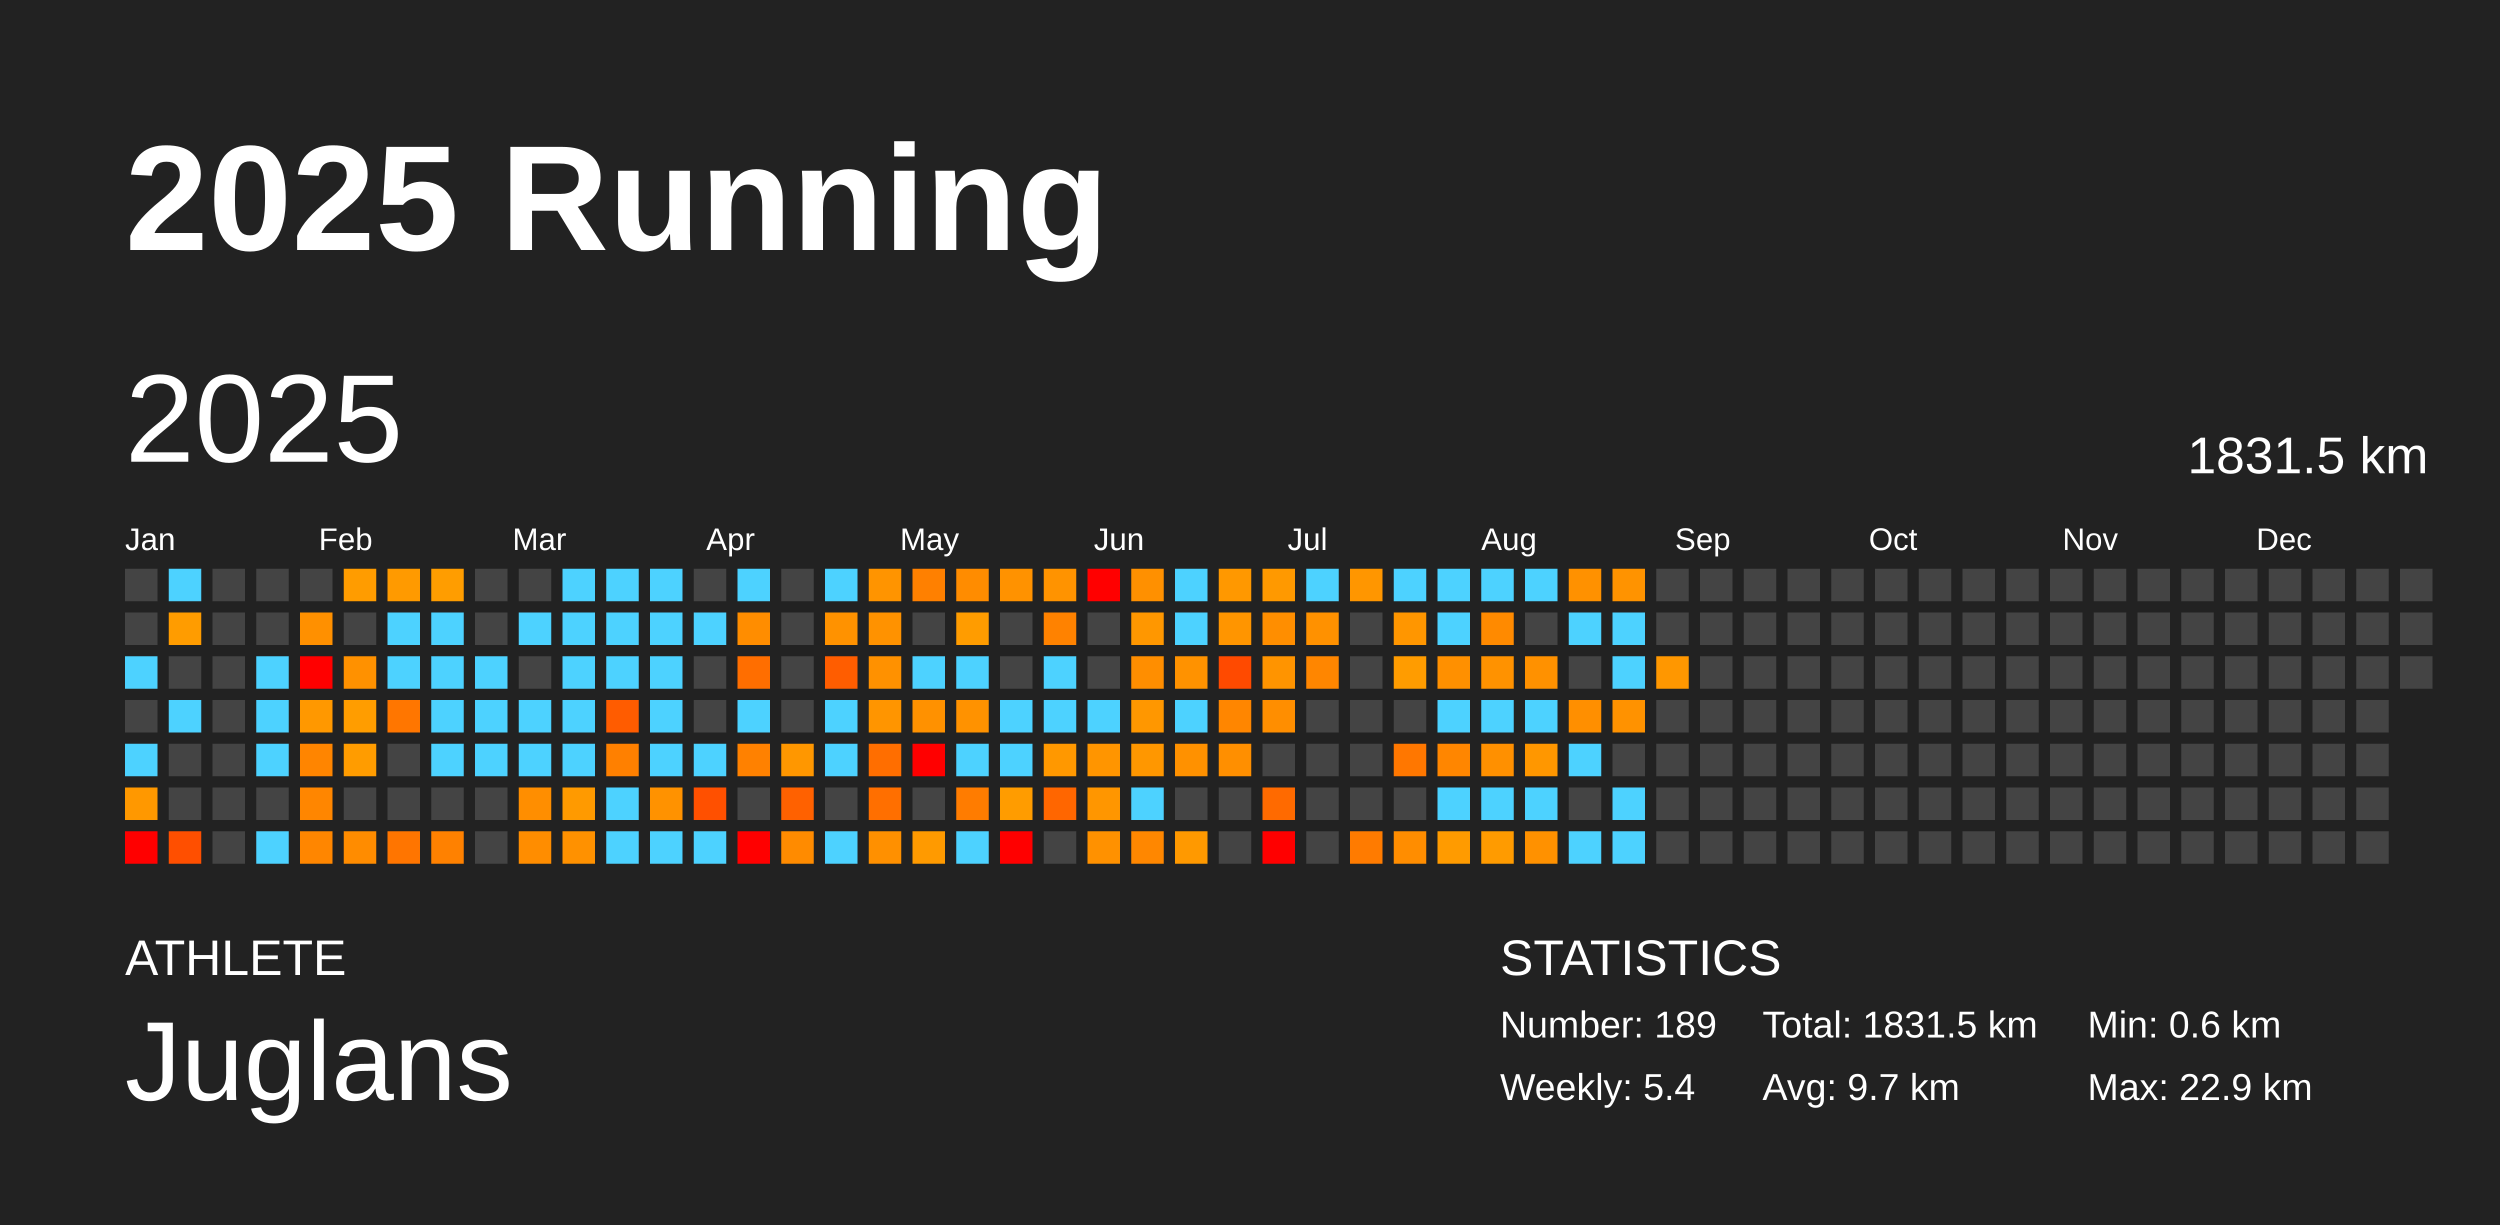
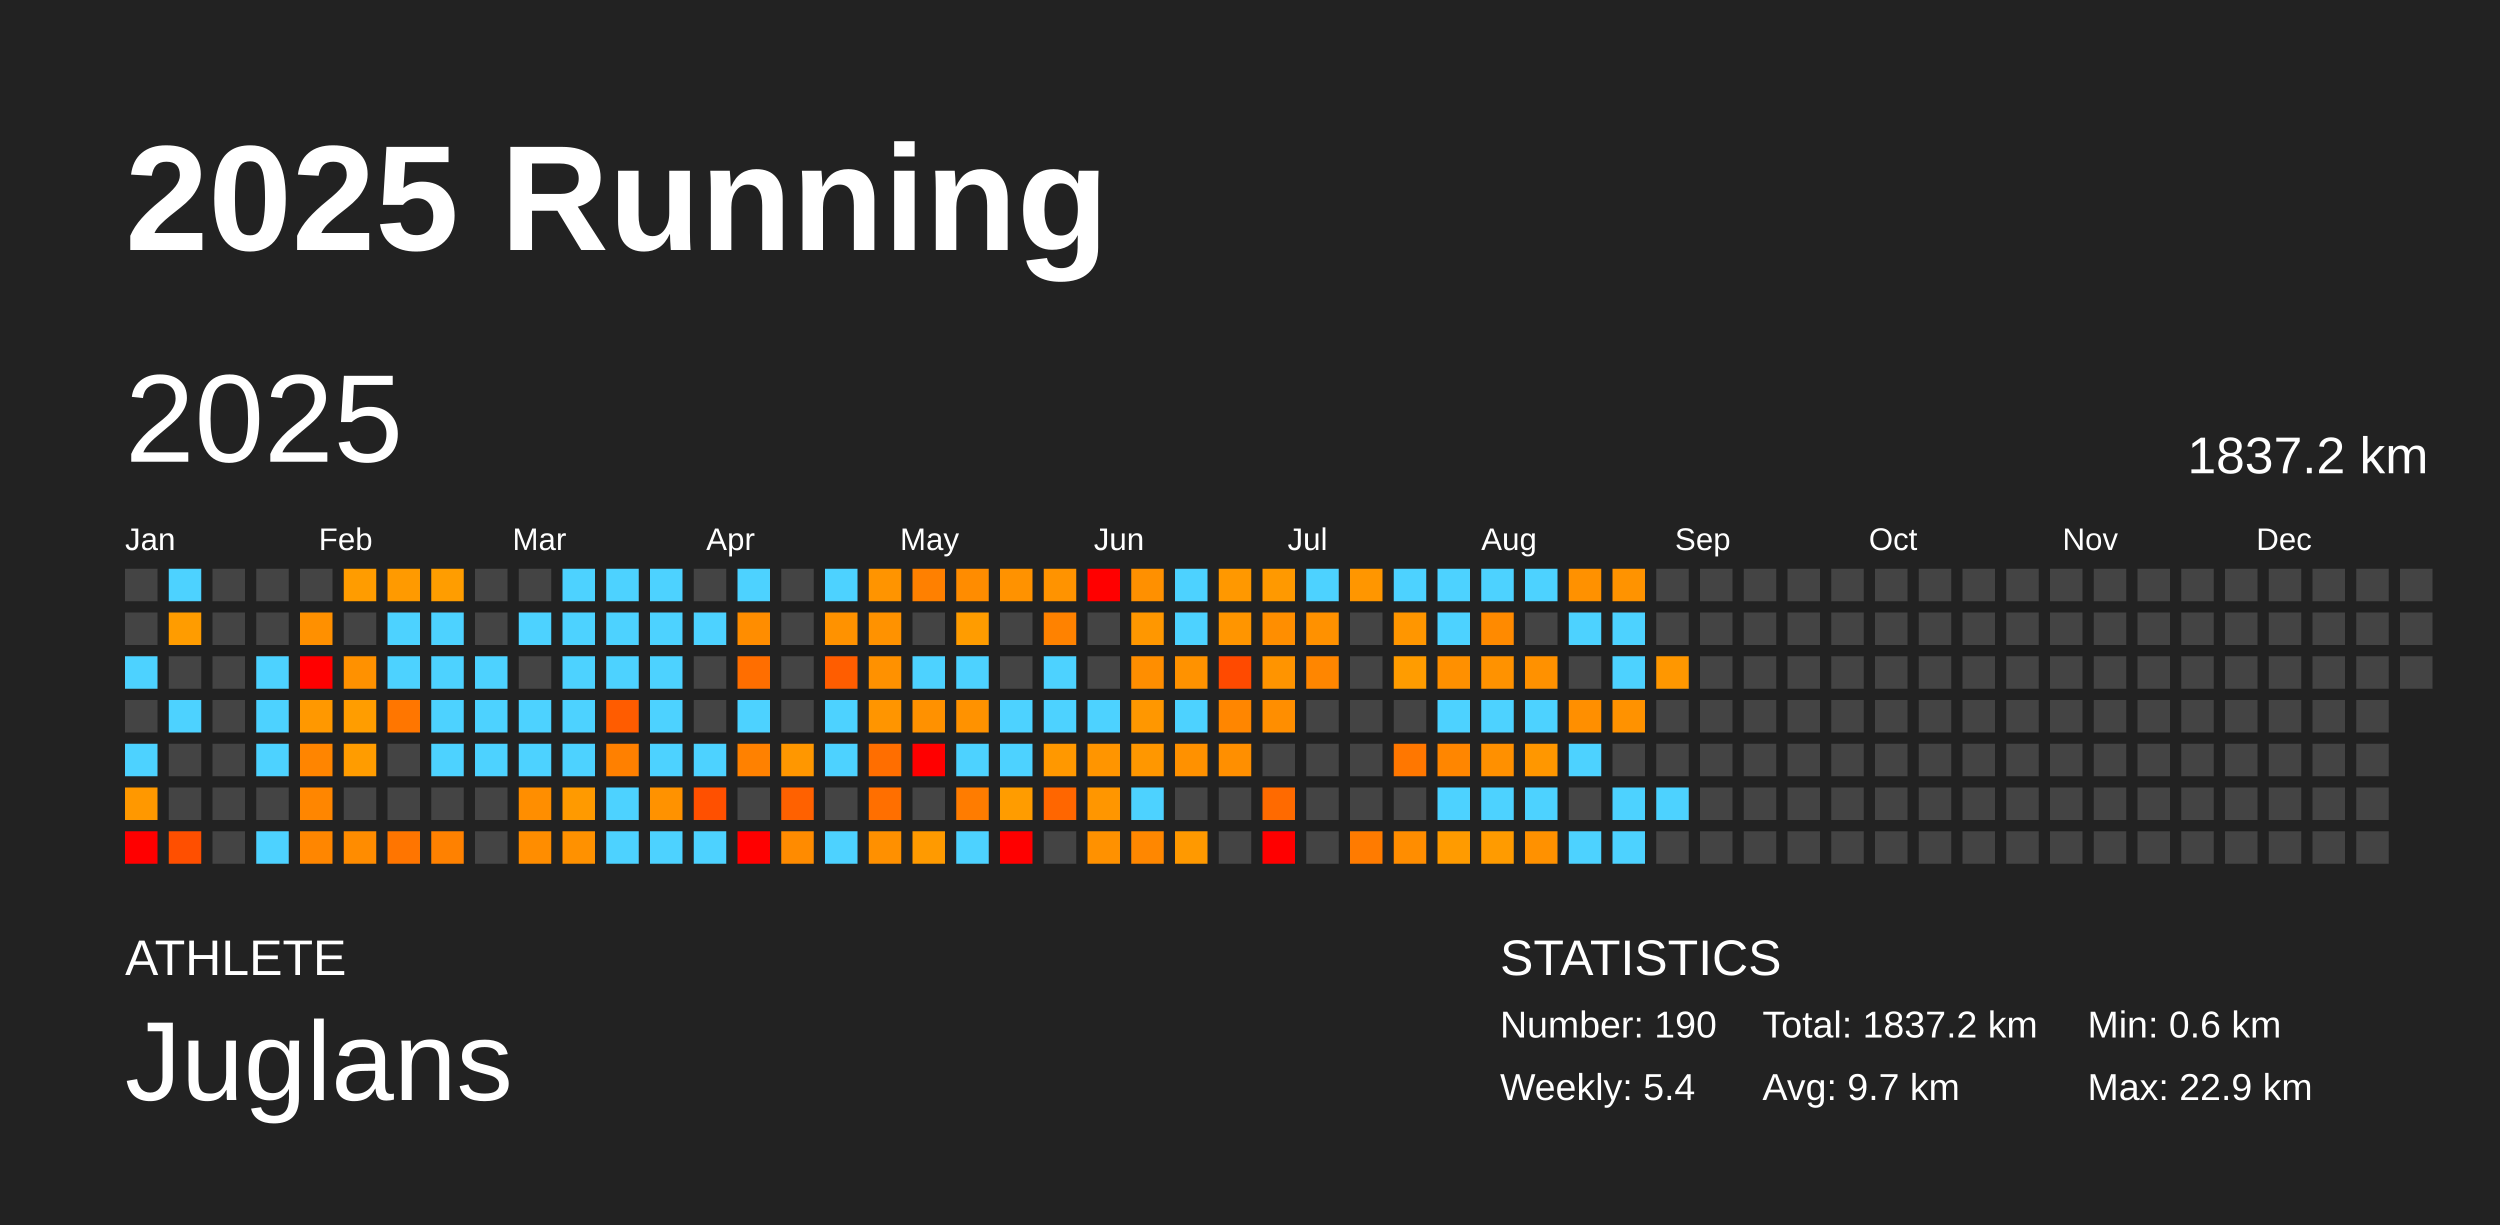
<svg xmlns="http://www.w3.org/2000/svg" baseProfile="full" height="98mm" version="1.1" viewBox="0,0,200,98" width="200mm">
  <defs />
  <rect fill="#222222" height="98" width="200" x="0" y="0" />
  <text fill="#FFFFFF" style="font-size:12px; font-family:Arial; font-weight:bold;" x="10" y="20">2025 Running</text>
  <text fill="#FFFFFF" style="font-size:4px; font-family:Arial" x="10" y="78">ATHLETE</text>
  <text fill="#FFFFFF" style="font-size:9px; font-family:Arial" x="10" y="88">Juglans</text>
  <text fill="#FFFFFF" style="font-size:4px; font-family:Arial" x="120" y="78">STATISTICS</text>
-   <text fill="#FFFFFF" style="font-size:3px; font-family:Arial" x="120" y="83">Number: 189</text>
+   <text fill="#FFFFFF" style="font-size:3px; font-family:Arial" x="120" y="83">Number: 190</text>
  <text fill="#FFFFFF" style="font-size:3px; font-family:Arial" x="120" y="88">Weekly: 5.4</text>
-   <text fill="#FFFFFF" style="font-size:3px; font-family:Arial" x="141" y="83">Total: 1831.5 km</text>
+   <text fill="#FFFFFF" style="font-size:3px; font-family:Arial" x="141" y="83">Total: 1837.2 km</text>
  <text fill="#FFFFFF" style="font-size:3px; font-family:Arial" x="141" y="88">Avg: 9.7 km</text>
  <text fill="#FFFFFF" style="font-size:3px; font-family:Arial" x="167" y="83">Min: 0.6 km</text>
  <text fill="#FFFFFF" style="font-size:3px; font-family:Arial" x="167" y="88">Max: 22.9 km</text>
  <text dominant-baseline="hanging" fill="#FFFFFF" style="font-size:10.0px; font-family:Arial;" x="10" y="30">2025</text>
-   <text dominant-baseline="hanging" fill="#FFFFFF" style="font-size:4.125px; font-family:Arial;" x="175" y="35">1831.5 km</text>
+   <text dominant-baseline="hanging" fill="#FFFFFF" style="font-size:4.125px; font-family:Arial;" x="175" y="35">1837.2 km</text>
  <text fill="#FFFFFF" style="font-size:2.5px; font-family:Arial" x="10.0" y="44">Jan</text>
  <text fill="#FFFFFF" style="font-size:2.5px; font-family:Arial" x="25.5" y="44">Feb</text>
  <text fill="#FFFFFF" style="font-size:2.5px; font-family:Arial" x="41.0" y="44">Mar</text>
  <text fill="#FFFFFF" style="font-size:2.5px; font-family:Arial" x="56.5" y="44">Apr</text>
  <text fill="#FFFFFF" style="font-size:2.5px; font-family:Arial" x="72.0" y="44">May</text>
  <text fill="#FFFFFF" style="font-size:2.5px; font-family:Arial" x="87.5" y="44">Jun</text>
  <text fill="#FFFFFF" style="font-size:2.5px; font-family:Arial" x="103.0" y="44">Jul</text>
  <text fill="#FFFFFF" style="font-size:2.5px; font-family:Arial" x="118.5" y="44">Aug</text>
  <text fill="#FFFFFF" style="font-size:2.5px; font-family:Arial" x="134.0" y="44">Sep</text>
  <text fill="#FFFFFF" style="font-size:2.5px; font-family:Arial" x="149.5" y="44">Oct</text>
  <text fill="#FFFFFF" style="font-size:2.5px; font-family:Arial" x="165.0" y="44">Nov</text>
  <text fill="#FFFFFF" style="font-size:2.5px; font-family:Arial" x="180.5" y="44">Dec</text>
  <rect fill="#444444" height="2.6" width="2.6" x="10.0" y="45.5" />
  <rect fill="#444444" height="2.6" width="2.6" x="10.0" y="49.0" />
  <rect fill="#4dd2ff" height="2.6" width="2.6" x="10.0" y="52.5" />
  <rect fill="#444444" height="2.6" width="2.6" x="10.0" y="56.0" />
  <rect fill="#4dd2ff" height="2.6" width="2.6" x="10.0" y="59.5" />
  <rect fill="#ff9800" height="2.6" width="2.6" x="10.0" y="63.0" />
  <rect fill="red" height="2.6" width="2.6" x="10.0" y="66.5" />
  <rect fill="#4dd2ff" height="2.6" width="2.6" x="13.5" y="45.5" />
  <rect fill="#ff9c00" height="2.6" width="2.6" x="13.5" y="49.0" />
  <rect fill="#444444" height="2.6" width="2.6" x="13.5" y="52.5" />
  <rect fill="#4dd2ff" height="2.6" width="2.6" x="13.5" y="56.0" />
  <rect fill="#444444" height="2.6" width="2.6" x="13.5" y="59.5" />
  <rect fill="#444444" height="2.6" width="2.6" x="13.5" y="63.0" />
  <rect fill="#ff4f00" height="2.6" width="2.6" x="13.5" y="66.5" />
  <rect fill="#444444" height="2.6" width="2.6" x="17.0" y="45.5" />
  <rect fill="#444444" height="2.6" width="2.6" x="17.0" y="49.0" />
  <rect fill="#444444" height="2.6" width="2.6" x="17.0" y="52.5" />
  <rect fill="#444444" height="2.6" width="2.6" x="17.0" y="56.0" />
  <rect fill="#444444" height="2.6" width="2.6" x="17.0" y="59.5" />
  <rect fill="#444444" height="2.6" width="2.6" x="17.0" y="63.0" />
  <rect fill="#444444" height="2.6" width="2.6" x="17.0" y="66.5" />
  <rect fill="#444444" height="2.6" width="2.6" x="20.5" y="45.5" />
  <rect fill="#444444" height="2.6" width="2.6" x="20.5" y="49.0" />
  <rect fill="#4dd2ff" height="2.6" width="2.6" x="20.5" y="52.5" />
  <rect fill="#4dd2ff" height="2.6" width="2.6" x="20.5" y="56.0" />
  <rect fill="#4dd2ff" height="2.6" width="2.6" x="20.5" y="59.5" />
  <rect fill="#444444" height="2.6" width="2.6" x="20.5" y="63.0" />
  <rect fill="#4dd2ff" height="2.6" width="2.6" x="20.5" y="66.5" />
  <rect fill="#444444" height="2.6" width="2.6" x="24.0" y="45.5" />
  <rect fill="#ff9000" height="2.6" width="2.6" x="24.0" y="49.0" />
  <rect fill="red" height="2.6" width="2.6" x="24.0" y="52.5" />
  <rect fill="#ff9800" height="2.6" width="2.6" x="24.0" y="56.0" />
  <rect fill="#ff8500" height="2.6" width="2.6" x="24.0" y="59.5" />
  <rect fill="#ff8600" height="2.6" width="2.6" x="24.0" y="63.0" />
  <rect fill="#ff8600" height="2.6" width="2.6" x="24.0" y="66.5" />
  <rect fill="#ff9c00" height="2.6" width="2.6" x="27.5" y="45.5" />
  <rect fill="#444444" height="2.6" width="2.6" x="27.5" y="49.0" />
  <rect fill="#ff9100" height="2.6" width="2.6" x="27.5" y="52.5" />
  <rect fill="#ff9d00" height="2.6" width="2.6" x="27.5" y="56.0" />
  <rect fill="#ff9c00" height="2.6" width="2.6" x="27.5" y="59.5" />
  <rect fill="#444444" height="2.6" width="2.6" x="27.5" y="63.0" />
  <rect fill="#ff8c00" height="2.6" width="2.6" x="27.5" y="66.5" />
  <rect fill="#ff9a00" height="2.6" width="2.6" x="31.0" y="45.5" />
  <rect fill="#4dd2ff" height="2.6" width="2.6" x="31.0" y="49.0" />
  <rect fill="#4dd2ff" height="2.6" width="2.6" x="31.0" y="52.5" />
  <rect fill="#ff7600" height="2.6" width="2.6" x="31.0" y="56.0" />
  <rect fill="#444444" height="2.6" width="2.6" x="31.0" y="59.5" />
  <rect fill="#444444" height="2.6" width="2.6" x="31.0" y="63.0" />
  <rect fill="#ff7500" height="2.6" width="2.6" x="31.0" y="66.5" />
  <rect fill="#ff9d00" height="2.6" width="2.6" x="34.5" y="45.5" />
  <rect fill="#4dd2ff" height="2.6" width="2.6" x="34.5" y="49.0" />
  <rect fill="#4dd2ff" height="2.6" width="2.6" x="34.5" y="52.5" />
  <rect fill="#4dd2ff" height="2.6" width="2.6" x="34.5" y="56.0" />
  <rect fill="#4dd2ff" height="2.6" width="2.6" x="34.5" y="59.5" />
  <rect fill="#444444" height="2.6" width="2.6" x="34.5" y="63.0" />
  <rect fill="#ff8100" height="2.6" width="2.6" x="34.5" y="66.5" />
  <rect fill="#444444" height="2.6" width="2.6" x="38.0" y="45.5" />
  <rect fill="#444444" height="2.6" width="2.6" x="38.0" y="49.0" />
  <rect fill="#4dd2ff" height="2.6" width="2.6" x="38.0" y="52.5" />
  <rect fill="#4dd2ff" height="2.6" width="2.6" x="38.0" y="56.0" />
  <rect fill="#4dd2ff" height="2.6" width="2.6" x="38.0" y="59.5" />
  <rect fill="#444444" height="2.6" width="2.6" x="38.0" y="63.0" />
  <rect fill="#444444" height="2.6" width="2.6" x="38.0" y="66.5" />
  <rect fill="#444444" height="2.6" width="2.6" x="41.5" y="45.5" />
  <rect fill="#4dd2ff" height="2.6" width="2.6" x="41.5" y="49.0" />
  <rect fill="#444444" height="2.6" width="2.6" x="41.5" y="52.5" />
  <rect fill="#4dd2ff" height="2.6" width="2.6" x="41.5" y="56.0" />
  <rect fill="#4dd2ff" height="2.6" width="2.6" x="41.5" y="59.5" />
  <rect fill="#ff8e00" height="2.6" width="2.6" x="41.5" y="63.0" />
  <rect fill="#ff8d00" height="2.6" width="2.6" x="41.5" y="66.5" />
  <rect fill="#4dd2ff" height="2.6" width="2.6" x="45.0" y="45.5" />
  <rect fill="#4dd2ff" height="2.6" width="2.6" x="45.0" y="49.0" />
  <rect fill="#4dd2ff" height="2.6" width="2.6" x="45.0" y="52.5" />
  <rect fill="#4dd2ff" height="2.6" width="2.6" x="45.0" y="56.0" />
  <rect fill="#4dd2ff" height="2.6" width="2.6" x="45.0" y="59.5" />
  <rect fill="#ff9a00" height="2.6" width="2.6" x="45.0" y="63.0" />
  <rect fill="#ff9100" height="2.6" width="2.6" x="45.0" y="66.5" />
  <rect fill="#4dd2ff" height="2.6" width="2.6" x="48.5" y="45.5" />
  <rect fill="#4dd2ff" height="2.6" width="2.6" x="48.5" y="49.0" />
  <rect fill="#4dd2ff" height="2.6" width="2.6" x="48.5" y="52.5" />
  <rect fill="#ff5c00" height="2.6" width="2.6" x="48.5" y="56.0" />
  <rect fill="#ff8000" height="2.6" width="2.6" x="48.5" y="59.5" />
  <rect fill="#4dd2ff" height="2.6" width="2.6" x="48.5" y="63.0" />
  <rect fill="#4dd2ff" height="2.6" width="2.6" x="48.5" y="66.5" />
  <rect fill="#4dd2ff" height="2.6" width="2.6" x="52.0" y="45.5" />
  <rect fill="#4dd2ff" height="2.6" width="2.6" x="52.0" y="49.0" />
  <rect fill="#4dd2ff" height="2.6" width="2.6" x="52.0" y="52.5" />
  <rect fill="#4dd2ff" height="2.6" width="2.6" x="52.0" y="56.0" />
  <rect fill="#4dd2ff" height="2.6" width="2.6" x="52.0" y="59.5" />
  <rect fill="#ff9200" height="2.6" width="2.6" x="52.0" y="63.0" />
  <rect fill="#4dd2ff" height="2.6" width="2.6" x="52.0" y="66.5" />
  <rect fill="#444444" height="2.6" width="2.6" x="55.5" y="45.5" />
  <rect fill="#4dd2ff" height="2.6" width="2.6" x="55.5" y="49.0" />
  <rect fill="#444444" height="2.6" width="2.6" x="55.5" y="52.5" />
  <rect fill="#444444" height="2.6" width="2.6" x="55.5" y="56.0" />
  <rect fill="#4dd2ff" height="2.6" width="2.6" x="55.5" y="59.5" />
  <rect fill="#ff5000" height="2.6" width="2.6" x="55.5" y="63.0" />
  <rect fill="#4dd2ff" height="2.6" width="2.6" x="55.5" y="66.5" />
  <rect fill="#4dd2ff" height="2.6" width="2.6" x="59.0" y="45.5" />
  <rect fill="#ff8d00" height="2.6" width="2.6" x="59.0" y="49.0" />
  <rect fill="#ff6e00" height="2.6" width="2.6" x="59.0" y="52.5" />
  <rect fill="#4dd2ff" height="2.6" width="2.6" x="59.0" y="56.0" />
  <rect fill="#ff8100" height="2.6" width="2.6" x="59.0" y="59.5" />
  <rect fill="#444444" height="2.6" width="2.6" x="59.0" y="63.0" />
  <rect fill="red" height="2.6" width="2.6" x="59.0" y="66.5" />
  <rect fill="#444444" height="2.6" width="2.6" x="62.5" y="45.5" />
  <rect fill="#444444" height="2.6" width="2.6" x="62.5" y="49.0" />
  <rect fill="#444444" height="2.6" width="2.6" x="62.5" y="52.5" />
  <rect fill="#444444" height="2.6" width="2.6" x="62.5" y="56.0" />
  <rect fill="#ff9700" height="2.6" width="2.6" x="62.5" y="59.5" />
  <rect fill="#ff6100" height="2.6" width="2.6" x="62.5" y="63.0" />
  <rect fill="#ff8b00" height="2.6" width="2.6" x="62.5" y="66.5" />
  <rect fill="#4dd2ff" height="2.6" width="2.6" x="66.0" y="45.5" />
  <rect fill="#ff9200" height="2.6" width="2.6" x="66.0" y="49.0" />
  <rect fill="#ff5d00" height="2.6" width="2.6" x="66.0" y="52.5" />
  <rect fill="#4dd2ff" height="2.6" width="2.6" x="66.0" y="56.0" />
  <rect fill="#4dd2ff" height="2.6" width="2.6" x="66.0" y="59.5" />
  <rect fill="#444444" height="2.6" width="2.6" x="66.0" y="63.0" />
  <rect fill="#4dd2ff" height="2.6" width="2.6" x="66.0" y="66.5" />
  <rect fill="#ff9400" height="2.6" width="2.6" x="69.5" y="45.5" />
  <rect fill="#ff9200" height="2.6" width="2.6" x="69.5" y="49.0" />
  <rect fill="#ff9100" height="2.6" width="2.6" x="69.5" y="52.5" />
  <rect fill="#ff9500" height="2.6" width="2.6" x="69.5" y="56.0" />
  <rect fill="#ff6e00" height="2.6" width="2.6" x="69.5" y="59.5" />
  <rect fill="#ff6f00" height="2.6" width="2.6" x="69.5" y="63.0" />
  <rect fill="#ff9000" height="2.6" width="2.6" x="69.5" y="66.5" />
  <rect fill="#ff8000" height="2.6" width="2.6" x="73.0" y="45.5" />
  <rect fill="#444444" height="2.6" width="2.6" x="73.0" y="49.0" />
  <rect fill="#4dd2ff" height="2.6" width="2.6" x="73.0" y="52.5" />
  <rect fill="#ff9100" height="2.6" width="2.6" x="73.0" y="56.0" />
  <rect fill="red" height="2.6" width="2.6" x="73.0" y="59.5" />
  <rect fill="#444444" height="2.6" width="2.6" x="73.0" y="63.0" />
  <rect fill="#ff9a00" height="2.6" width="2.6" x="73.0" y="66.5" />
  <rect fill="#ff8c00" height="2.6" width="2.6" x="76.5" y="45.5" />
  <rect fill="#ff9c00" height="2.6" width="2.6" x="76.5" y="49.0" />
  <rect fill="#4dd2ff" height="2.6" width="2.6" x="76.5" y="52.5" />
  <rect fill="#ff9200" height="2.6" width="2.6" x="76.5" y="56.0" />
  <rect fill="#4dd2ff" height="2.6" width="2.6" x="76.5" y="59.5" />
  <rect fill="#ff7c00" height="2.6" width="2.6" x="76.5" y="63.0" />
  <rect fill="#4dd2ff" height="2.6" width="2.6" x="76.5" y="66.5" />
  <rect fill="#ff9200" height="2.6" width="2.6" x="80.0" y="45.5" />
  <rect fill="#444444" height="2.6" width="2.6" x="80.0" y="49.0" />
  <rect fill="#444444" height="2.6" width="2.6" x="80.0" y="52.5" />
  <rect fill="#4dd2ff" height="2.6" width="2.6" x="80.0" y="56.0" />
  <rect fill="#4dd2ff" height="2.6" width="2.6" x="80.0" y="59.5" />
  <rect fill="#ff9c00" height="2.6" width="2.6" x="80.0" y="63.0" />
  <rect fill="red" height="2.6" width="2.6" x="80.0" y="66.5" />
  <rect fill="#ff9300" height="2.6" width="2.6" x="83.5" y="45.5" />
  <rect fill="#ff8200" height="2.6" width="2.6" x="83.5" y="49.0" />
  <rect fill="#4dd2ff" height="2.6" width="2.6" x="83.5" y="52.5" />
  <rect fill="#4dd2ff" height="2.6" width="2.6" x="83.5" y="56.0" />
  <rect fill="#ff9800" height="2.6" width="2.6" x="83.5" y="59.5" />
  <rect fill="#ff6600" height="2.6" width="2.6" x="83.5" y="63.0" />
  <rect fill="#444444" height="2.6" width="2.6" x="83.5" y="66.5" />
  <rect fill="red" height="2.6" width="2.6" x="87.0" y="45.5" />
  <rect fill="#444444" height="2.6" width="2.6" x="87.0" y="49.0" />
  <rect fill="#444444" height="2.6" width="2.6" x="87.0" y="52.5" />
  <rect fill="#4dd2ff" height="2.6" width="2.6" x="87.0" y="56.0" />
  <rect fill="#ff9500" height="2.6" width="2.6" x="87.0" y="59.5" />
  <rect fill="#ff9600" height="2.6" width="2.6" x="87.0" y="63.0" />
  <rect fill="#ff9100" height="2.6" width="2.6" x="87.0" y="66.5" />
  <rect fill="#ff9000" height="2.6" width="2.6" x="90.5" y="45.5" />
  <rect fill="#ff9700" height="2.6" width="2.6" x="90.5" y="49.0" />
  <rect fill="#ff8e00" height="2.6" width="2.6" x="90.5" y="52.5" />
  <rect fill="#ff9700" height="2.6" width="2.6" x="90.5" y="56.0" />
  <rect fill="#ff9700" height="2.6" width="2.6" x="90.5" y="59.5" />
  <rect fill="#4dd2ff" height="2.6" width="2.6" x="90.5" y="63.0" />
  <rect fill="#ff8700" height="2.6" width="2.6" x="90.5" y="66.5" />
  <rect fill="#4dd2ff" height="2.6" width="2.6" x="94.0" y="45.5" />
  <rect fill="#4dd2ff" height="2.6" width="2.6" x="94.0" y="49.0" />
  <rect fill="#ff9200" height="2.6" width="2.6" x="94.0" y="52.5" />
  <rect fill="#4dd2ff" height="2.6" width="2.6" x="94.0" y="56.0" />
  <rect fill="#ff9100" height="2.6" width="2.6" x="94.0" y="59.5" />
  <rect fill="#444444" height="2.6" width="2.6" x="94.0" y="63.0" />
  <rect fill="#ff9900" height="2.6" width="2.6" x="94.0" y="66.5" />
  <rect fill="#ff9800" height="2.6" width="2.6" x="97.5" y="45.5" />
  <rect fill="#ff9500" height="2.6" width="2.6" x="97.5" y="49.0" />
  <rect fill="#ff4a00" height="2.6" width="2.6" x="97.5" y="52.5" />
  <rect fill="#ff8600" height="2.6" width="2.6" x="97.5" y="56.0" />
  <rect fill="#ff8f00" height="2.6" width="2.6" x="97.5" y="59.5" />
  <rect fill="#444444" height="2.6" width="2.6" x="97.5" y="63.0" />
  <rect fill="#444444" height="2.6" width="2.6" x="97.5" y="66.5" />
  <rect fill="#ff9900" height="2.6" width="2.6" x="101.0" y="45.5" />
  <rect fill="#ff8e00" height="2.6" width="2.6" x="101.0" y="49.0" />
  <rect fill="#ff9400" height="2.6" width="2.6" x="101.0" y="52.5" />
  <rect fill="#ff8e00" height="2.6" width="2.6" x="101.0" y="56.0" />
  <rect fill="#444444" height="2.6" width="2.6" x="101.0" y="59.5" />
  <rect fill="#ff6a00" height="2.6" width="2.6" x="101.0" y="63.0" />
  <rect fill="red" height="2.6" width="2.6" x="101.0" y="66.5" />
  <rect fill="#4dd2ff" height="2.6" width="2.6" x="104.5" y="45.5" />
  <rect fill="#ff9100" height="2.6" width="2.6" x="104.5" y="49.0" />
  <rect fill="#ff8600" height="2.6" width="2.6" x="104.5" y="52.5" />
  <rect fill="#444444" height="2.6" width="2.6" x="104.5" y="56.0" />
  <rect fill="#444444" height="2.6" width="2.6" x="104.5" y="59.5" />
  <rect fill="#444444" height="2.6" width="2.6" x="104.5" y="63.0" />
  <rect fill="#444444" height="2.6" width="2.6" x="104.5" y="66.5" />
  <rect fill="#ff9600" height="2.6" width="2.6" x="108.0" y="45.5" />
  <rect fill="#444444" height="2.6" width="2.6" x="108.0" y="49.0" />
  <rect fill="#444444" height="2.6" width="2.6" x="108.0" y="52.5" />
  <rect fill="#444444" height="2.6" width="2.6" x="108.0" y="56.0" />
  <rect fill="#444444" height="2.6" width="2.6" x="108.0" y="59.5" />
  <rect fill="#444444" height="2.6" width="2.6" x="108.0" y="63.0" />
  <rect fill="#ff7b00" height="2.6" width="2.6" x="108.0" y="66.5" />
  <rect fill="#4dd2ff" height="2.6" width="2.6" x="111.5" y="45.5" />
  <rect fill="#ff9600" height="2.6" width="2.6" x="111.5" y="49.0" />
  <rect fill="#ff9c00" height="2.6" width="2.6" x="111.5" y="52.5" />
  <rect fill="#444444" height="2.6" width="2.6" x="111.5" y="56.0" />
  <rect fill="#ff7700" height="2.6" width="2.6" x="111.5" y="59.5" />
  <rect fill="#444444" height="2.6" width="2.6" x="111.5" y="63.0" />
  <rect fill="#ff8d00" height="2.6" width="2.6" x="111.5" y="66.5" />
  <rect fill="#4dd2ff" height="2.6" width="2.6" x="115.0" y="45.5" />
  <rect fill="#4dd2ff" height="2.6" width="2.6" x="115.0" y="49.0" />
  <rect fill="#ff9000" height="2.6" width="2.6" x="115.0" y="52.5" />
  <rect fill="#4dd2ff" height="2.6" width="2.6" x="115.0" y="56.0" />
  <rect fill="#ff8600" height="2.6" width="2.6" x="115.0" y="59.5" />
  <rect fill="#4dd2ff" height="2.6" width="2.6" x="115.0" y="63.0" />
  <rect fill="#ff9b00" height="2.6" width="2.6" x="115.0" y="66.5" />
  <rect fill="#4dd2ff" height="2.6" width="2.6" x="118.5" y="45.5" />
  <rect fill="#ff8a00" height="2.6" width="2.6" x="118.5" y="49.0" />
  <rect fill="#ff9200" height="2.6" width="2.6" x="118.5" y="52.5" />
  <rect fill="#4dd2ff" height="2.6" width="2.6" x="118.5" y="56.0" />
  <rect fill="#ff9000" height="2.6" width="2.6" x="118.5" y="59.5" />
  <rect fill="#4dd2ff" height="2.6" width="2.6" x="118.5" y="63.0" />
  <rect fill="#ff9b00" height="2.6" width="2.6" x="118.5" y="66.5" />
  <rect fill="#4dd2ff" height="2.6" width="2.6" x="122.0" y="45.5" />
  <rect fill="#444444" height="2.6" width="2.6" x="122.0" y="49.0" />
  <rect fill="#ff9100" height="2.6" width="2.6" x="122.0" y="52.5" />
  <rect fill="#4dd2ff" height="2.6" width="2.6" x="122.0" y="56.0" />
  <rect fill="#ff9700" height="2.6" width="2.6" x="122.0" y="59.5" />
  <rect fill="#4dd2ff" height="2.6" width="2.6" x="122.0" y="63.0" />
  <rect fill="#ff9100" height="2.6" width="2.6" x="122.0" y="66.5" />
  <rect fill="#ff9100" height="2.6" width="2.6" x="125.5" y="45.5" />
  <rect fill="#4dd2ff" height="2.6" width="2.6" x="125.5" y="49.0" />
  <rect fill="#444444" height="2.6" width="2.6" x="125.5" y="52.5" />
  <rect fill="#ff8f00" height="2.6" width="2.6" x="125.5" y="56.0" />
  <rect fill="#4dd2ff" height="2.6" width="2.6" x="125.5" y="59.5" />
  <rect fill="#444444" height="2.6" width="2.6" x="125.5" y="63.0" />
  <rect fill="#4dd2ff" height="2.6" width="2.6" x="125.5" y="66.5" />
  <rect fill="#ff9300" height="2.6" width="2.6" x="129.0" y="45.5" />
  <rect fill="#4dd2ff" height="2.6" width="2.6" x="129.0" y="49.0" />
  <rect fill="#4dd2ff" height="2.6" width="2.6" x="129.0" y="52.5" />
  <rect fill="#ff9200" height="2.6" width="2.6" x="129.0" y="56.0" />
  <rect fill="#444444" height="2.6" width="2.6" x="129.0" y="59.5" />
  <rect fill="#4dd2ff" height="2.6" width="2.6" x="129.0" y="63.0" />
  <rect fill="#4dd2ff" height="2.6" width="2.6" x="129.0" y="66.5" />
  <rect fill="#444444" height="2.6" width="2.6" x="132.5" y="45.5" />
  <rect fill="#444444" height="2.6" width="2.6" x="132.5" y="49.0" />
  <rect fill="#ff9700" height="2.6" width="2.6" x="132.5" y="52.5" />
  <rect fill="#444444" height="2.6" width="2.6" x="132.5" y="56.0" />
  <rect fill="#444444" height="2.6" width="2.6" x="132.5" y="59.5" />
-   <rect fill="#444444" height="2.6" width="2.6" x="132.5" y="63.0" />
+   <rect fill="#4dd2ff" height="2.6" width="2.6" x="132.5" y="63.0" />
  <rect fill="#444444" height="2.6" width="2.6" x="132.5" y="66.5" />
  <rect fill="#444444" height="2.6" width="2.6" x="136.0" y="45.5" />
  <rect fill="#444444" height="2.6" width="2.6" x="136.0" y="49.0" />
  <rect fill="#444444" height="2.6" width="2.6" x="136.0" y="52.5" />
  <rect fill="#444444" height="2.6" width="2.6" x="136.0" y="56.0" />
  <rect fill="#444444" height="2.6" width="2.6" x="136.0" y="59.5" />
  <rect fill="#444444" height="2.6" width="2.6" x="136.0" y="63.0" />
  <rect fill="#444444" height="2.6" width="2.6" x="136.0" y="66.5" />
  <rect fill="#444444" height="2.6" width="2.6" x="139.5" y="45.5" />
  <rect fill="#444444" height="2.6" width="2.6" x="139.5" y="49.0" />
  <rect fill="#444444" height="2.6" width="2.6" x="139.5" y="52.5" />
  <rect fill="#444444" height="2.6" width="2.6" x="139.5" y="56.0" />
  <rect fill="#444444" height="2.6" width="2.6" x="139.5" y="59.5" />
  <rect fill="#444444" height="2.6" width="2.6" x="139.5" y="63.0" />
  <rect fill="#444444" height="2.6" width="2.6" x="139.5" y="66.5" />
  <rect fill="#444444" height="2.6" width="2.6" x="143.0" y="45.5" />
  <rect fill="#444444" height="2.6" width="2.6" x="143.0" y="49.0" />
  <rect fill="#444444" height="2.6" width="2.6" x="143.0" y="52.5" />
  <rect fill="#444444" height="2.6" width="2.6" x="143.0" y="56.0" />
  <rect fill="#444444" height="2.6" width="2.6" x="143.0" y="59.5" />
  <rect fill="#444444" height="2.6" width="2.6" x="143.0" y="63.0" />
  <rect fill="#444444" height="2.6" width="2.6" x="143.0" y="66.5" />
  <rect fill="#444444" height="2.6" width="2.6" x="146.5" y="45.5" />
  <rect fill="#444444" height="2.6" width="2.6" x="146.5" y="49.0" />
  <rect fill="#444444" height="2.6" width="2.6" x="146.5" y="52.5" />
  <rect fill="#444444" height="2.6" width="2.6" x="146.5" y="56.0" />
  <rect fill="#444444" height="2.6" width="2.6" x="146.5" y="59.5" />
  <rect fill="#444444" height="2.6" width="2.6" x="146.5" y="63.0" />
  <rect fill="#444444" height="2.6" width="2.6" x="146.5" y="66.5" />
  <rect fill="#444444" height="2.6" width="2.6" x="150.0" y="45.5" />
  <rect fill="#444444" height="2.6" width="2.6" x="150.0" y="49.0" />
  <rect fill="#444444" height="2.6" width="2.6" x="150.0" y="52.5" />
  <rect fill="#444444" height="2.6" width="2.6" x="150.0" y="56.0" />
  <rect fill="#444444" height="2.6" width="2.6" x="150.0" y="59.5" />
  <rect fill="#444444" height="2.6" width="2.6" x="150.0" y="63.0" />
  <rect fill="#444444" height="2.6" width="2.6" x="150.0" y="66.5" />
  <rect fill="#444444" height="2.6" width="2.6" x="153.5" y="45.5" />
  <rect fill="#444444" height="2.6" width="2.6" x="153.5" y="49.0" />
  <rect fill="#444444" height="2.6" width="2.6" x="153.5" y="52.5" />
  <rect fill="#444444" height="2.6" width="2.6" x="153.5" y="56.0" />
  <rect fill="#444444" height="2.6" width="2.6" x="153.5" y="59.5" />
  <rect fill="#444444" height="2.6" width="2.6" x="153.5" y="63.0" />
  <rect fill="#444444" height="2.6" width="2.6" x="153.5" y="66.5" />
  <rect fill="#444444" height="2.6" width="2.6" x="157.0" y="45.5" />
  <rect fill="#444444" height="2.6" width="2.6" x="157.0" y="49.0" />
  <rect fill="#444444" height="2.6" width="2.6" x="157.0" y="52.5" />
  <rect fill="#444444" height="2.6" width="2.6" x="157.0" y="56.0" />
  <rect fill="#444444" height="2.6" width="2.6" x="157.0" y="59.5" />
  <rect fill="#444444" height="2.6" width="2.6" x="157.0" y="63.0" />
  <rect fill="#444444" height="2.6" width="2.6" x="157.0" y="66.5" />
  <rect fill="#444444" height="2.6" width="2.6" x="160.5" y="45.5" />
  <rect fill="#444444" height="2.6" width="2.6" x="160.5" y="49.0" />
  <rect fill="#444444" height="2.6" width="2.6" x="160.5" y="52.5" />
  <rect fill="#444444" height="2.6" width="2.6" x="160.5" y="56.0" />
  <rect fill="#444444" height="2.6" width="2.6" x="160.5" y="59.5" />
  <rect fill="#444444" height="2.6" width="2.6" x="160.5" y="63.0" />
  <rect fill="#444444" height="2.6" width="2.6" x="160.5" y="66.5" />
  <rect fill="#444444" height="2.6" width="2.6" x="164.0" y="45.5" />
  <rect fill="#444444" height="2.6" width="2.6" x="164.0" y="49.0" />
  <rect fill="#444444" height="2.6" width="2.6" x="164.0" y="52.5" />
  <rect fill="#444444" height="2.6" width="2.6" x="164.0" y="56.0" />
  <rect fill="#444444" height="2.6" width="2.6" x="164.0" y="59.5" />
  <rect fill="#444444" height="2.6" width="2.6" x="164.0" y="63.0" />
  <rect fill="#444444" height="2.6" width="2.6" x="164.0" y="66.5" />
  <rect fill="#444444" height="2.6" width="2.6" x="167.5" y="45.5" />
  <rect fill="#444444" height="2.6" width="2.6" x="167.5" y="49.0" />
  <rect fill="#444444" height="2.6" width="2.6" x="167.5" y="52.5" />
  <rect fill="#444444" height="2.6" width="2.6" x="167.5" y="56.0" />
  <rect fill="#444444" height="2.6" width="2.6" x="167.5" y="59.5" />
  <rect fill="#444444" height="2.6" width="2.6" x="167.5" y="63.0" />
  <rect fill="#444444" height="2.6" width="2.6" x="167.5" y="66.5" />
  <rect fill="#444444" height="2.6" width="2.6" x="171.0" y="45.5" />
  <rect fill="#444444" height="2.6" width="2.6" x="171.0" y="49.0" />
  <rect fill="#444444" height="2.6" width="2.6" x="171.0" y="52.5" />
  <rect fill="#444444" height="2.6" width="2.6" x="171.0" y="56.0" />
  <rect fill="#444444" height="2.6" width="2.6" x="171.0" y="59.5" />
  <rect fill="#444444" height="2.6" width="2.6" x="171.0" y="63.0" />
  <rect fill="#444444" height="2.6" width="2.6" x="171.0" y="66.5" />
  <rect fill="#444444" height="2.6" width="2.6" x="174.5" y="45.5" />
  <rect fill="#444444" height="2.6" width="2.6" x="174.5" y="49.0" />
  <rect fill="#444444" height="2.6" width="2.6" x="174.5" y="52.5" />
  <rect fill="#444444" height="2.6" width="2.6" x="174.5" y="56.0" />
  <rect fill="#444444" height="2.6" width="2.6" x="174.5" y="59.5" />
  <rect fill="#444444" height="2.6" width="2.6" x="174.5" y="63.0" />
  <rect fill="#444444" height="2.6" width="2.6" x="174.5" y="66.5" />
  <rect fill="#444444" height="2.6" width="2.6" x="178.0" y="45.5" />
  <rect fill="#444444" height="2.6" width="2.6" x="178.0" y="49.0" />
  <rect fill="#444444" height="2.6" width="2.6" x="178.0" y="52.5" />
  <rect fill="#444444" height="2.6" width="2.6" x="178.0" y="56.0" />
  <rect fill="#444444" height="2.6" width="2.6" x="178.0" y="59.5" />
  <rect fill="#444444" height="2.6" width="2.6" x="178.0" y="63.0" />
  <rect fill="#444444" height="2.6" width="2.6" x="178.0" y="66.5" />
  <rect fill="#444444" height="2.6" width="2.6" x="181.5" y="45.5" />
  <rect fill="#444444" height="2.6" width="2.6" x="181.5" y="49.0" />
  <rect fill="#444444" height="2.6" width="2.6" x="181.5" y="52.5" />
  <rect fill="#444444" height="2.6" width="2.6" x="181.5" y="56.0" />
  <rect fill="#444444" height="2.6" width="2.6" x="181.5" y="59.5" />
  <rect fill="#444444" height="2.6" width="2.6" x="181.5" y="63.0" />
  <rect fill="#444444" height="2.6" width="2.6" x="181.5" y="66.5" />
  <rect fill="#444444" height="2.6" width="2.6" x="185.0" y="45.5" />
  <rect fill="#444444" height="2.6" width="2.6" x="185.0" y="49.0" />
  <rect fill="#444444" height="2.6" width="2.6" x="185.0" y="52.5" />
  <rect fill="#444444" height="2.6" width="2.6" x="185.0" y="56.0" />
  <rect fill="#444444" height="2.6" width="2.6" x="185.0" y="59.5" />
  <rect fill="#444444" height="2.6" width="2.6" x="185.0" y="63.0" />
  <rect fill="#444444" height="2.6" width="2.6" x="185.0" y="66.5" />
  <rect fill="#444444" height="2.6" width="2.6" x="188.5" y="45.5" />
  <rect fill="#444444" height="2.6" width="2.6" x="188.5" y="49.0" />
  <rect fill="#444444" height="2.6" width="2.6" x="188.5" y="52.5" />
  <rect fill="#444444" height="2.6" width="2.6" x="188.5" y="56.0" />
  <rect fill="#444444" height="2.6" width="2.6" x="188.5" y="59.5" />
  <rect fill="#444444" height="2.6" width="2.6" x="188.5" y="63.0" />
  <rect fill="#444444" height="2.6" width="2.6" x="188.5" y="66.5" />
  <rect fill="#444444" height="2.6" width="2.6" x="192.0" y="45.5" />
  <rect fill="#444444" height="2.6" width="2.6" x="192.0" y="49.0" />
  <rect fill="#444444" height="2.6" width="2.6" x="192.0" y="52.5" />
</svg>
